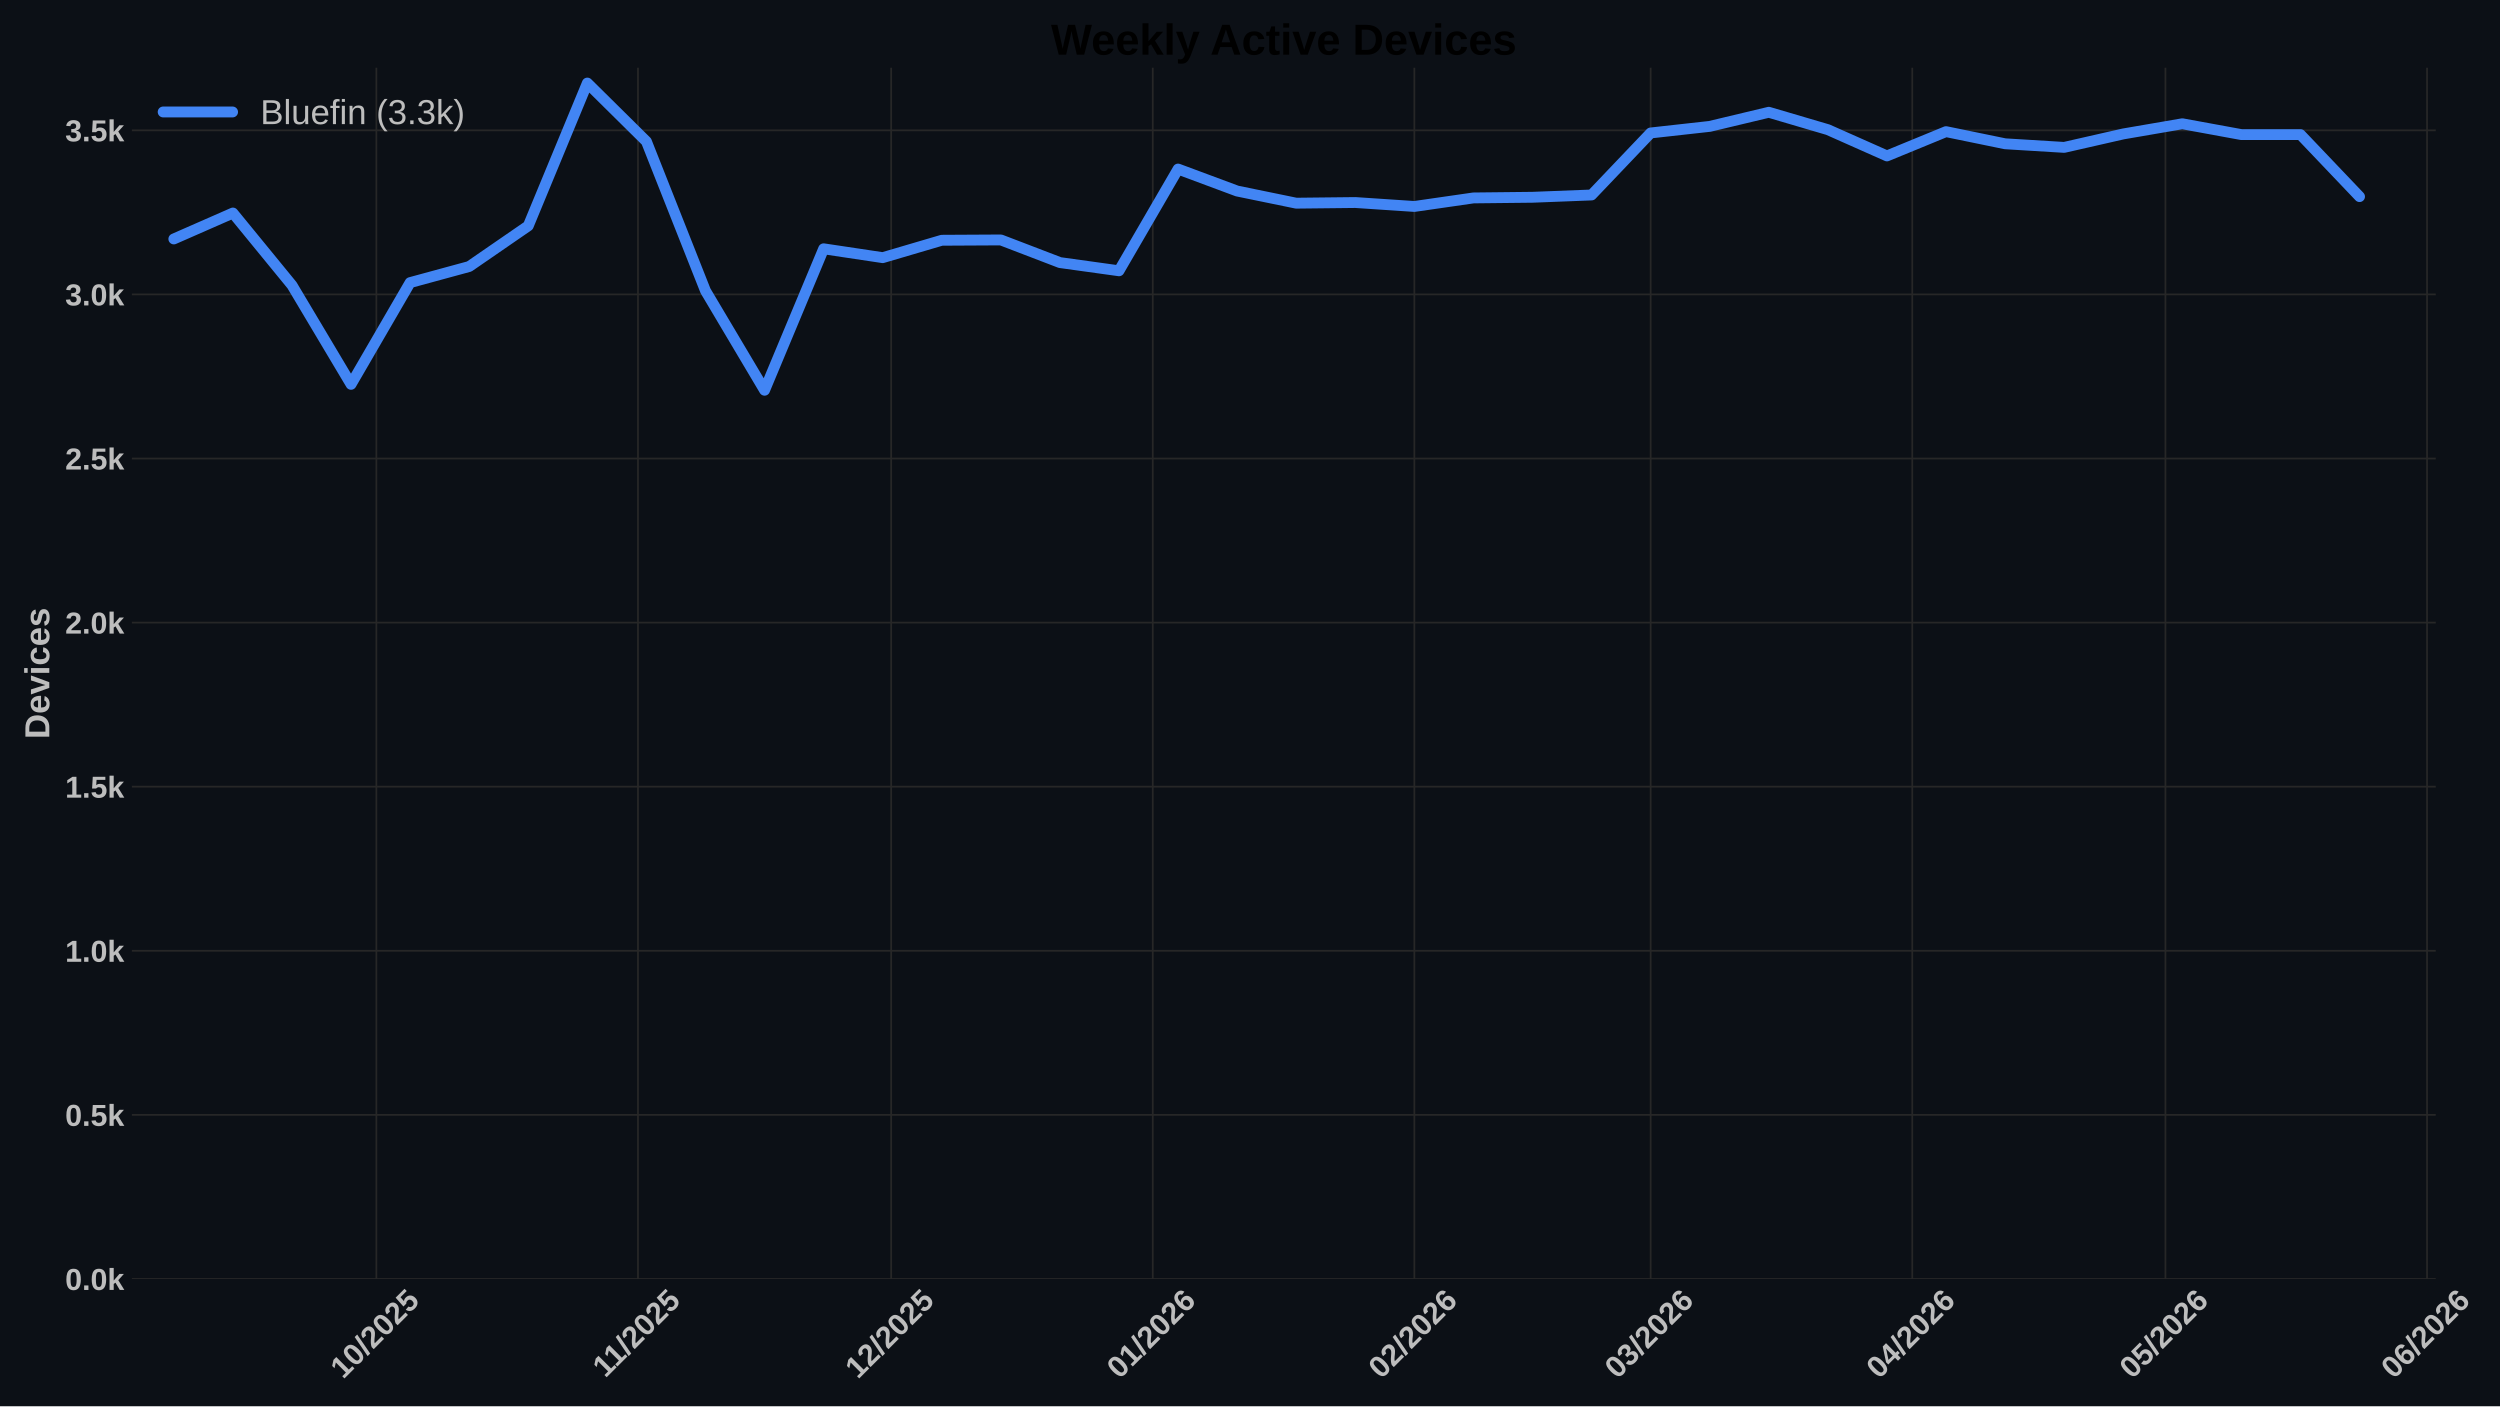
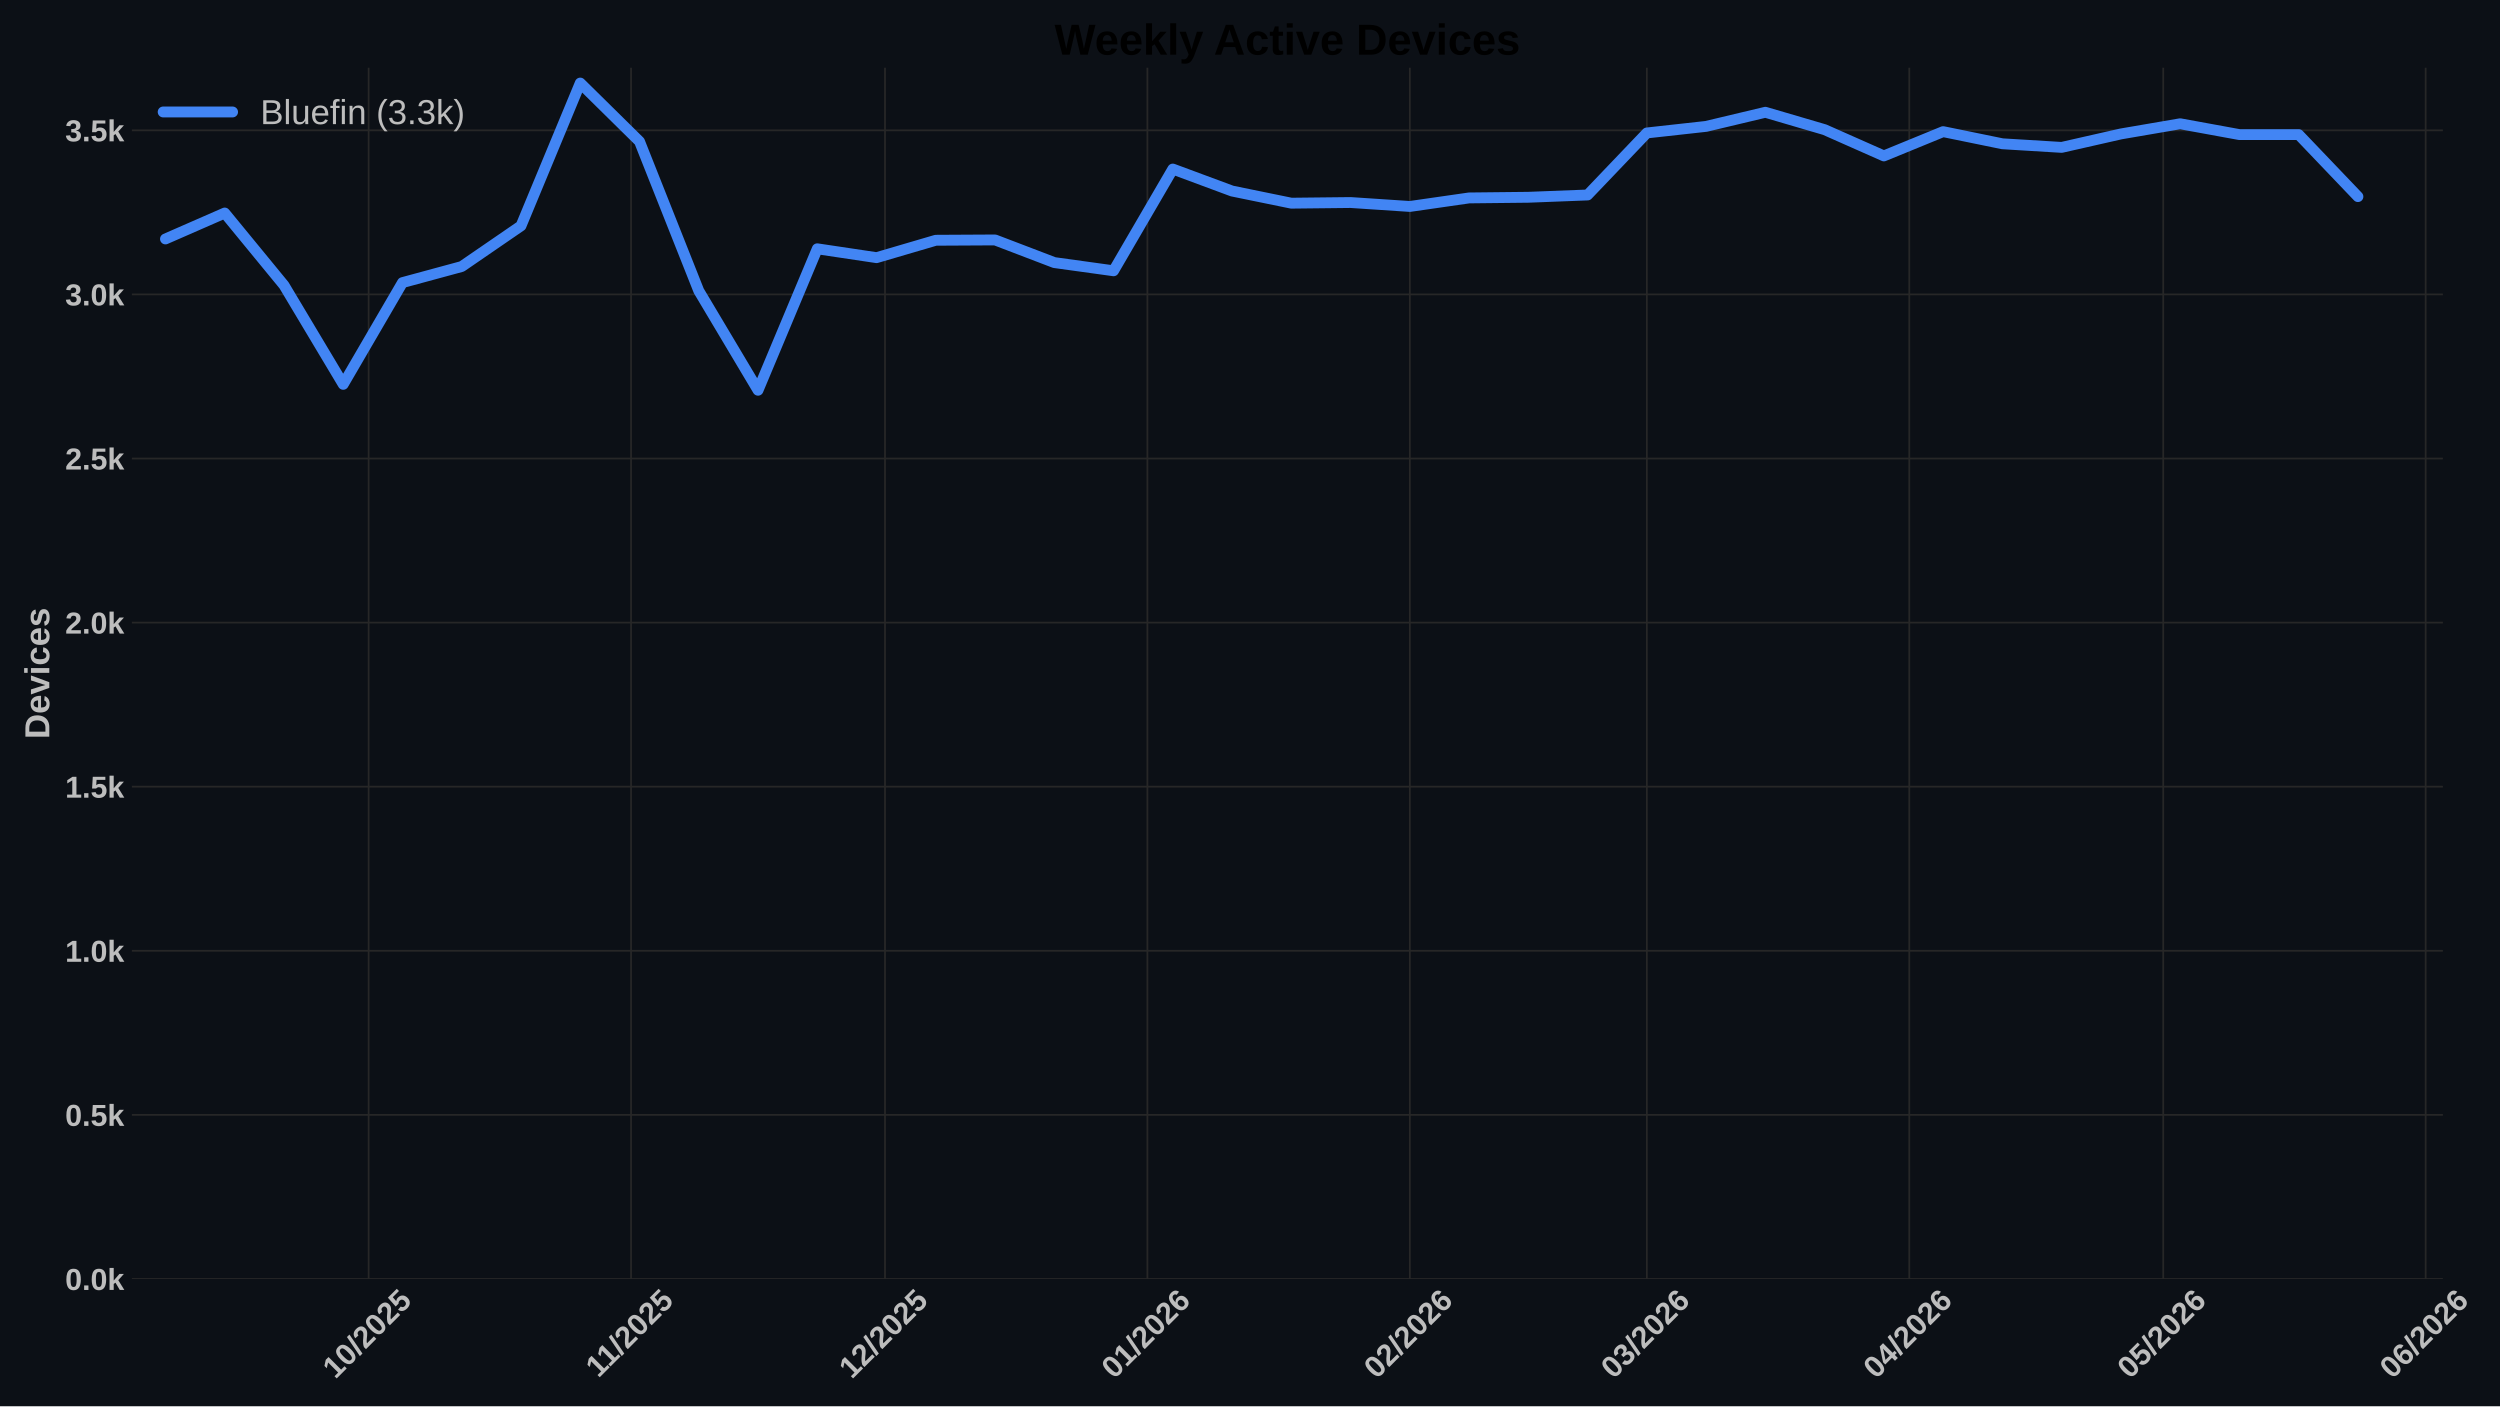
<svg xmlns="http://www.w3.org/2000/svg" xmlns:xlink="http://www.w3.org/1999/xlink" width="1152pt" height="648pt" viewBox="0 0 1152 648" version="1.1">
  <defs>
    <style type="text/css">*{stroke-linejoin: round; stroke-linecap: butt}</style>
  </defs>
  <g id="figure_1">
    <g id="patch_1">
      <path d="M 0 648  L 1152 648  L 1152 0  L 0 0  z " style="fill: #0c1016" />
    </g>
    <g id="axes_1">
      <g id="patch_2">
-         <path d="M 60.78 589.343  L 1122.394 589.343  L 1122.394 31.2  L 60.78 31.2  z " style="fill: #0c1016" />
+         <path d="M 60.78 589.343  L 1125.675 589.343  L 1125.675 31.2  L 60.78 31.2  z " style="fill: #0c1016" />
      </g>
      <g id="matplotlib.axis_1">
        <g id="xtick_1">
          <g id="line2d_1">
-             <path d="M 173.431 589.343  L 173.431 31.2  " clip-path="url(#pf3979af305)" style="fill: none; stroke: #272727; stroke-width: 0.8; stroke-linecap: round" />
+             <path d="M 169.865 589.343  L 169.865 31.2  " clip-path="url(#pb04d7e4f8d)" style="fill: none; stroke: #272727; stroke-width: 0.8; stroke-linecap: round" />
          </g>
          <g id="line2d_2" />
          <g id="text_1">
-             <g style="fill: #bdbdbd" transform="translate(158.1008 635.7977) rotate(-45) scale(0.14 -0.14)">
+             <g style="fill: #bdbdbd" transform="translate(154.5348 635.7977) rotate(-45) scale(0.14 -0.14)">
              <defs>
                <path id="LiberationSans-Bold-31" d="M 403 0  L 403 653  L 1494 653  L 1494 3656  L 438 2997  L 438 3688  L 1541 4403  L 2372 4403  L 2372 653  L 3381 653  L 3381 0  L 403 0  z " transform="scale(0.015625)" />
                <path id="LiberationSans-Bold-30" d="M 3297 2203  Q 3297 1088 2914 512  Q 2531 -63 1766 -63  Q 253 -63 253 2203  Q 253 2994 418 3494  Q 584 3994 915 4231  Q 1247 4469 1791 4469  Q 2572 4469 2934 3903  Q 3297 3338 3297 2203  z M 2416 2203  Q 2416 2813 2356 3150  Q 2297 3488 2165 3634  Q 2034 3781 1784 3781  Q 1519 3781 1383 3632  Q 1247 3484 1189 3148  Q 1131 2813 1131 2203  Q 1131 1600 1192 1261  Q 1253 922 1386 775  Q 1519 628 1772 628  Q 2022 628 2158 783  Q 2294 938 2355 1278  Q 2416 1619 2416 2203  z " transform="scale(0.015625)" />
                <path id="LiberationSans-Bold-2f" d="M 63 -128  L 972 4638  L 1716 4638  L 822 -128  L 63 -128  z " transform="scale(0.015625)" />
                <path id="LiberationSans-Bold-32" d="M 222 0  L 222 609  Q 394 988 711 1347  Q 1028 1706 1509 2097  Q 1972 2472 2158 2715  Q 2344 2959 2344 3194  Q 2344 3769 1766 3769  Q 1484 3769 1336 3617  Q 1188 3466 1144 3163  L 259 3213  Q 334 3825 717 4147  Q 1100 4469 1759 4469  Q 2472 4469 2853 4144  Q 3234 3819 3234 3231  Q 3234 2922 3112 2672  Q 2991 2422 2800 2211  Q 2609 2000 2376 1815  Q 2144 1631 1925 1456  Q 1706 1281 1526 1103  Q 1347 925 1259 722  L 3303 722  L 3303 0  L 222 0  z " transform="scale(0.015625)" />
                <path id="LiberationSans-Bold-35" d="M 3381 1466  Q 3381 766 2945 351  Q 2509 -63 1750 -63  Q 1088 -63 689 235  Q 291 534 197 1100  L 1075 1172  Q 1144 891 1319 762  Q 1494 634 1759 634  Q 2088 634 2283 843  Q 2478 1053 2478 1447  Q 2478 1794 2293 2001  Q 2109 2209 1778 2209  Q 1413 2209 1181 1925  L 325 1925  L 478 4403  L 3125 4403  L 3125 3750  L 1275 3750  L 1203 2638  Q 1522 2919 2000 2919  Q 2628 2919 3004 2528  Q 3381 2138 3381 1466  z " transform="scale(0.015625)" />
              </defs>
              <use xlink:href="#LiberationSans-Bold-31" />
              <use xlink:href="#LiberationSans-Bold-30" transform="translate(55.61523 0)" />
              <use xlink:href="#LiberationSans-Bold-2f" transform="translate(111.2305 0)" />
              <use xlink:href="#LiberationSans-Bold-32" transform="translate(139.0137 0)" />
              <use xlink:href="#LiberationSans-Bold-30" transform="translate(194.6289 0)" />
              <use xlink:href="#LiberationSans-Bold-32" transform="translate(250.2441 0)" />
              <use xlink:href="#LiberationSans-Bold-35" transform="translate(305.8594 0)" />
            </g>
          </g>
        </g>
        <g id="xtick_2">
          <g id="line2d_3">
-             <path d="M 293.981 589.343  L 293.981 31.2  " clip-path="url(#pf3979af305)" style="fill: none; stroke: #272727; stroke-width: 0.8; stroke-linecap: round" />
+             <path d="M 290.787 589.343  L 290.787 31.2  " clip-path="url(#pb04d7e4f8d)" style="fill: none; stroke: #272727; stroke-width: 0.8; stroke-linecap: round" />
          </g>
          <g id="line2d_4" />
          <g id="text_2">
-             <g style="fill: #bdbdbd" transform="translate(278.9226 635.2532) rotate(-45) scale(0.14 -0.14)">
+             <g style="fill: #bdbdbd" transform="translate(275.7293 635.2532) rotate(-45) scale(0.14 -0.14)">
              <use xlink:href="#LiberationSans-Bold-31" />
              <use xlink:href="#LiberationSans-Bold-31" transform="translate(50.11523 0)" />
              <use xlink:href="#LiberationSans-Bold-2f" transform="translate(105.7305 0)" />
              <use xlink:href="#LiberationSans-Bold-32" transform="translate(133.5137 0)" />
              <use xlink:href="#LiberationSans-Bold-30" transform="translate(189.1289 0)" />
              <use xlink:href="#LiberationSans-Bold-32" transform="translate(244.7441 0)" />
              <use xlink:href="#LiberationSans-Bold-35" transform="translate(300.3594 0)" />
            </g>
          </g>
        </g>
        <g id="xtick_3">
          <g id="line2d_5">
-             <path d="M 410.642 589.343  L 410.642 31.2  " clip-path="url(#pf3979af305)" style="fill: none; stroke: #272727; stroke-width: 0.8; stroke-linecap: round" />
+             <path d="M 407.809 589.343  L 407.809 31.2  " clip-path="url(#pb04d7e4f8d)" style="fill: none; stroke: #272727; stroke-width: 0.8; stroke-linecap: round" />
          </g>
          <g id="line2d_6" />
          <g id="text_3">
-             <g style="fill: #bdbdbd" transform="translate(395.3112 635.7977) rotate(-45) scale(0.14 -0.14)">
+             <g style="fill: #bdbdbd" transform="translate(392.4785 635.7977) rotate(-45) scale(0.14 -0.14)">
              <use xlink:href="#LiberationSans-Bold-31" />
              <use xlink:href="#LiberationSans-Bold-32" transform="translate(55.61523 0)" />
              <use xlink:href="#LiberationSans-Bold-2f" transform="translate(111.2305 0)" />
              <use xlink:href="#LiberationSans-Bold-32" transform="translate(139.0137 0)" />
              <use xlink:href="#LiberationSans-Bold-30" transform="translate(194.6289 0)" />
              <use xlink:href="#LiberationSans-Bold-32" transform="translate(250.2441 0)" />
              <use xlink:href="#LiberationSans-Bold-35" transform="translate(305.8594 0)" />
            </g>
          </g>
        </g>
        <g id="xtick_4">
          <g id="line2d_7">
-             <path d="M 531.191 589.343  L 531.191 31.2  " clip-path="url(#pf3979af305)" style="fill: none; stroke: #272727; stroke-width: 0.8; stroke-linecap: round" />
+             <path d="M 528.731 589.343  L 528.731 31.2  " clip-path="url(#pb04d7e4f8d)" style="fill: none; stroke: #272727; stroke-width: 0.8; stroke-linecap: round" />
          </g>
          <g id="line2d_8" />
          <g id="text_4">
-             <g style="fill: #bdbdbd" transform="translate(515.8608 635.7977) rotate(-45) scale(0.14 -0.14)">
+             <g style="fill: #bdbdbd" transform="translate(513.4007 635.7977) rotate(-45) scale(0.14 -0.14)">
              <defs>
                <path id="LiberationSans-Bold-36" d="M 3328 1441  Q 3328 738 2934 337  Q 2541 -63 1847 -63  Q 1069 -63 651 482  Q 234 1028 234 2100  Q 234 3278 657 3873  Q 1081 4469 1869 4469  Q 2428 4469 2751 4222  Q 3075 3975 3209 3456  L 2381 3341  Q 2263 3775 1850 3775  Q 1497 3775 1295 3422  Q 1094 3069 1094 2350  Q 1234 2584 1484 2709  Q 1734 2834 2050 2834  Q 2641 2834 2984 2459  Q 3328 2084 3328 1441  z M 2447 1416  Q 2447 1791 2273 1989  Q 2100 2188 1797 2188  Q 1506 2188 1331 2002  Q 1156 1816 1156 1509  Q 1156 1125 1339 873  Q 1522 622 1819 622  Q 2116 622 2281 833  Q 2447 1044 2447 1416  z " transform="scale(0.015625)" />
              </defs>
              <use xlink:href="#LiberationSans-Bold-30" />
              <use xlink:href="#LiberationSans-Bold-31" transform="translate(55.61523 0)" />
              <use xlink:href="#LiberationSans-Bold-2f" transform="translate(111.2305 0)" />
              <use xlink:href="#LiberationSans-Bold-32" transform="translate(139.0137 0)" />
              <use xlink:href="#LiberationSans-Bold-30" transform="translate(194.6289 0)" />
              <use xlink:href="#LiberationSans-Bold-32" transform="translate(250.2441 0)" />
              <use xlink:href="#LiberationSans-Bold-36" transform="translate(305.8594 0)" />
            </g>
          </g>
        </g>
        <g id="xtick_5">
          <g id="line2d_9">
-             <path d="M 651.741 589.343  L 651.741 31.2  " clip-path="url(#pf3979af305)" style="fill: none; stroke: #272727; stroke-width: 0.8; stroke-linecap: round" />
+             <path d="M 649.653 589.343  L 649.653 31.2  " clip-path="url(#pb04d7e4f8d)" style="fill: none; stroke: #272727; stroke-width: 0.8; stroke-linecap: round" />
          </g>
          <g id="line2d_10" />
          <g id="text_5">
-             <g style="fill: #bdbdbd" transform="translate(636.4103 635.7977) rotate(-45) scale(0.14 -0.14)">
+             <g style="fill: #bdbdbd" transform="translate(634.3229 635.7977) rotate(-45) scale(0.14 -0.14)">
              <use xlink:href="#LiberationSans-Bold-30" />
              <use xlink:href="#LiberationSans-Bold-32" transform="translate(55.61523 0)" />
              <use xlink:href="#LiberationSans-Bold-2f" transform="translate(111.2305 0)" />
              <use xlink:href="#LiberationSans-Bold-32" transform="translate(139.0137 0)" />
              <use xlink:href="#LiberationSans-Bold-30" transform="translate(194.6289 0)" />
              <use xlink:href="#LiberationSans-Bold-32" transform="translate(250.2441 0)" />
              <use xlink:href="#LiberationSans-Bold-36" transform="translate(305.8594 0)" />
            </g>
          </g>
        </g>
        <g id="xtick_6">
          <g id="line2d_11">
-             <path d="M 760.624 589.343  L 760.624 31.2  " clip-path="url(#pf3979af305)" style="fill: none; stroke: #272727; stroke-width: 0.8; stroke-linecap: round" />
+             <path d="M 758.873 589.343  L 758.873 31.2  " clip-path="url(#pb04d7e4f8d)" style="fill: none; stroke: #272727; stroke-width: 0.8; stroke-linecap: round" />
          </g>
          <g id="line2d_12" />
          <g id="text_6">
-             <g style="fill: #bdbdbd" transform="translate(745.2938 635.7977) rotate(-45) scale(0.14 -0.14)">
+             <g style="fill: #bdbdbd" transform="translate(743.5429 635.7977) rotate(-45) scale(0.14 -0.14)">
              <defs>
                <path id="LiberationSans-Bold-33" d="M 3328 1222  Q 3328 603 2922 265  Q 2516 -72 1766 -72  Q 1056 -72 637 254  Q 219 581 147 1197  L 1041 1275  Q 1125 641 1763 641  Q 2078 641 2253 797  Q 2428 953 2428 1275  Q 2428 1569 2215 1725  Q 2003 1881 1584 1881  L 1278 1881  L 1278 2591  L 1566 2591  Q 1944 2591 2134 2745  Q 2325 2900 2325 3188  Q 2325 3459 2173 3614  Q 2022 3769 1731 3769  Q 1459 3769 1292 3619  Q 1125 3469 1100 3194  L 222 3256  Q 291 3825 694 4147  Q 1097 4469 1747 4469  Q 2438 4469 2827 4158  Q 3216 3847 3216 3297  Q 3216 2884 2973 2618  Q 2731 2353 2275 2266  L 2275 2253  Q 2781 2194 3054 1920  Q 3328 1647 3328 1222  z " transform="scale(0.015625)" />
              </defs>
              <use xlink:href="#LiberationSans-Bold-30" />
              <use xlink:href="#LiberationSans-Bold-33" transform="translate(55.61523 0)" />
              <use xlink:href="#LiberationSans-Bold-2f" transform="translate(111.2305 0)" />
              <use xlink:href="#LiberationSans-Bold-32" transform="translate(139.0137 0)" />
              <use xlink:href="#LiberationSans-Bold-30" transform="translate(194.6289 0)" />
              <use xlink:href="#LiberationSans-Bold-32" transform="translate(250.2441 0)" />
              <use xlink:href="#LiberationSans-Bold-36" transform="translate(305.8594 0)" />
            </g>
          </g>
        </g>
        <g id="xtick_7">
          <g id="line2d_13">
-             <path d="M 881.174 589.343  L 881.174 31.2  " clip-path="url(#pf3979af305)" style="fill: none; stroke: #272727; stroke-width: 0.8; stroke-linecap: round" />
+             <path d="M 879.795 589.343  L 879.795 31.2  " clip-path="url(#pb04d7e4f8d)" style="fill: none; stroke: #272727; stroke-width: 0.8; stroke-linecap: round" />
          </g>
          <g id="line2d_14" />
          <g id="text_7">
-             <g style="fill: #bdbdbd" transform="translate(865.8433 635.7977) rotate(-45) scale(0.14 -0.14)">
+             <g style="fill: #bdbdbd" transform="translate(864.4651 635.7977) rotate(-45) scale(0.14 -0.14)">
              <defs>
                <path id="LiberationSans-Bold-34" d="M 2938 897  L 2938 0  L 2100 0  L 2100 897  L 97 897  L 97 1556  L 1956 4403  L 2938 4403  L 2938 1550  L 3525 1550  L 3525 897  L 2938 897  z M 2100 2991  Q 2100 3159 2111 3356  Q 2122 3553 2128 3609  Q 2047 3434 1834 3103  L 813 1550  L 2100 1550  L 2100 2991  z " transform="scale(0.015625)" />
              </defs>
              <use xlink:href="#LiberationSans-Bold-30" />
              <use xlink:href="#LiberationSans-Bold-34" transform="translate(55.61523 0)" />
              <use xlink:href="#LiberationSans-Bold-2f" transform="translate(111.2305 0)" />
              <use xlink:href="#LiberationSans-Bold-32" transform="translate(139.0137 0)" />
              <use xlink:href="#LiberationSans-Bold-30" transform="translate(194.6289 0)" />
              <use xlink:href="#LiberationSans-Bold-32" transform="translate(250.2441 0)" />
              <use xlink:href="#LiberationSans-Bold-36" transform="translate(305.8594 0)" />
            </g>
          </g>
        </g>
        <g id="xtick_8">
          <g id="line2d_15">
-             <path d="M 997.834 589.343  L 997.834 31.2  " clip-path="url(#pf3979af305)" style="fill: none; stroke: #272727; stroke-width: 0.8; stroke-linecap: round" />
+             <path d="M 996.817 589.343  L 996.817 31.2  " clip-path="url(#pb04d7e4f8d)" style="fill: none; stroke: #272727; stroke-width: 0.8; stroke-linecap: round" />
          </g>
          <g id="line2d_16" />
          <g id="text_8">
-             <g style="fill: #bdbdbd" transform="translate(982.5041 635.7977) rotate(-45) scale(0.14 -0.14)">
+             <g style="fill: #bdbdbd" transform="translate(981.4865 635.7977) rotate(-45) scale(0.14 -0.14)">
              <use xlink:href="#LiberationSans-Bold-30" />
              <use xlink:href="#LiberationSans-Bold-35" transform="translate(55.61523 0)" />
              <use xlink:href="#LiberationSans-Bold-2f" transform="translate(111.2305 0)" />
              <use xlink:href="#LiberationSans-Bold-32" transform="translate(139.0137 0)" />
              <use xlink:href="#LiberationSans-Bold-30" transform="translate(194.6289 0)" />
              <use xlink:href="#LiberationSans-Bold-32" transform="translate(250.2441 0)" />
              <use xlink:href="#LiberationSans-Bold-36" transform="translate(305.8594 0)" />
            </g>
          </g>
        </g>
        <g id="xtick_9">
          <g id="line2d_17">
-             <path d="M 1118.384 589.343  L 1118.384 31.2  " clip-path="url(#pf3979af305)" style="fill: none; stroke: #272727; stroke-width: 0.8; stroke-linecap: round" />
+             <path d="M 1117.739 589.343  L 1117.739 31.2  " clip-path="url(#pb04d7e4f8d)" style="fill: none; stroke: #272727; stroke-width: 0.8; stroke-linecap: round" />
          </g>
          <g id="line2d_18" />
          <g id="text_9">
-             <g style="fill: #bdbdbd" transform="translate(1103.054 635.7977) rotate(-45) scale(0.14 -0.14)">
+             <g style="fill: #bdbdbd" transform="translate(1102.409 635.7977) rotate(-45) scale(0.14 -0.14)">
              <use xlink:href="#LiberationSans-Bold-30" />
              <use xlink:href="#LiberationSans-Bold-36" transform="translate(55.61523 0)" />
              <use xlink:href="#LiberationSans-Bold-2f" transform="translate(111.2305 0)" />
              <use xlink:href="#LiberationSans-Bold-32" transform="translate(139.0137 0)" />
              <use xlink:href="#LiberationSans-Bold-30" transform="translate(194.6289 0)" />
              <use xlink:href="#LiberationSans-Bold-32" transform="translate(250.2441 0)" />
              <use xlink:href="#LiberationSans-Bold-36" transform="translate(305.8594 0)" />
            </g>
          </g>
        </g>
      </g>
      <g id="matplotlib.axis_2">
        <g id="ytick_1">
          <g id="line2d_19">
-             <path d="M 60.78 589.343  L 1122.394 589.343  " clip-path="url(#pf3979af305)" style="fill: none; stroke: #272727; stroke-width: 0.8; stroke-linecap: round" />
+             <path d="M 60.78 589.343  L 1125.675 589.343  " clip-path="url(#pb04d7e4f8d)" style="fill: none; stroke: #272727; stroke-width: 0.8; stroke-linecap: round" />
          </g>
          <g id="line2d_20" />
          <g id="text_10">
            <g style="fill: #bdbdbd" transform="translate(30.03469 594.416) scale(0.14 -0.14)">
              <defs>
                <path id="LiberationSans-Bold-2e" d="M 434 0  L 434 953  L 1338 953  L 1338 0  L 434 0  z " transform="scale(0.015625)" />
                <path id="LiberationSans-Bold-6b" d="M 2606 0  L 1703 1531  L 1325 1269  L 1325 0  L 447 0  L 447 4638  L 1325 4638  L 1325 1981  L 2531 3381  L 3475 3381  L 2288 2063  L 3566 0  L 2606 0  z " transform="scale(0.015625)" />
              </defs>
              <use xlink:href="#LiberationSans-Bold-30" />
              <use xlink:href="#LiberationSans-Bold-2e" transform="translate(55.61523 0)" />
              <use xlink:href="#LiberationSans-Bold-30" transform="translate(83.39844 0)" />
              <use xlink:href="#LiberationSans-Bold-6b" transform="translate(139.0137 0)" />
            </g>
          </g>
        </g>
        <g id="ytick_2">
          <g id="line2d_21">
-             <path d="M 60.78 513.73  L 1122.394 513.73  " clip-path="url(#pf3979af305)" style="fill: none; stroke: #272727; stroke-width: 0.8; stroke-linecap: round" />
+             <path d="M 60.78 513.73  L 1125.675 513.73  " clip-path="url(#pb04d7e4f8d)" style="fill: none; stroke: #272727; stroke-width: 0.8; stroke-linecap: round" />
          </g>
          <g id="line2d_22" />
          <g id="text_11">
            <g style="fill: #bdbdbd" transform="translate(30.03469 518.8032) scale(0.14 -0.14)">
              <use xlink:href="#LiberationSans-Bold-30" />
              <use xlink:href="#LiberationSans-Bold-2e" transform="translate(55.61523 0)" />
              <use xlink:href="#LiberationSans-Bold-35" transform="translate(83.39844 0)" />
              <use xlink:href="#LiberationSans-Bold-6b" transform="translate(139.0137 0)" />
            </g>
          </g>
        </g>
        <g id="ytick_3">
          <g id="line2d_23">
-             <path d="M 60.78 438.118  L 1122.394 438.118  " clip-path="url(#pf3979af305)" style="fill: none; stroke: #272727; stroke-width: 0.8; stroke-linecap: round" />
+             <path d="M 60.78 438.118  L 1125.675 438.118  " clip-path="url(#pb04d7e4f8d)" style="fill: none; stroke: #272727; stroke-width: 0.8; stroke-linecap: round" />
          </g>
          <g id="line2d_24" />
          <g id="text_12">
            <g style="fill: #bdbdbd" transform="translate(30.03469 443.1905) scale(0.14 -0.14)">
              <use xlink:href="#LiberationSans-Bold-31" />
              <use xlink:href="#LiberationSans-Bold-2e" transform="translate(55.61523 0)" />
              <use xlink:href="#LiberationSans-Bold-30" transform="translate(83.39844 0)" />
              <use xlink:href="#LiberationSans-Bold-6b" transform="translate(139.0137 0)" />
            </g>
          </g>
        </g>
        <g id="ytick_4">
          <g id="line2d_25">
-             <path d="M 60.78 362.505  L 1122.394 362.505  " clip-path="url(#pf3979af305)" style="fill: none; stroke: #272727; stroke-width: 0.8; stroke-linecap: round" />
+             <path d="M 60.78 362.505  L 1125.675 362.505  " clip-path="url(#pb04d7e4f8d)" style="fill: none; stroke: #272727; stroke-width: 0.8; stroke-linecap: round" />
          </g>
          <g id="line2d_26" />
          <g id="text_13">
            <g style="fill: #bdbdbd" transform="translate(30.03469 367.5777) scale(0.14 -0.14)">
              <use xlink:href="#LiberationSans-Bold-31" />
              <use xlink:href="#LiberationSans-Bold-2e" transform="translate(55.61523 0)" />
              <use xlink:href="#LiberationSans-Bold-35" transform="translate(83.39844 0)" />
              <use xlink:href="#LiberationSans-Bold-6b" transform="translate(139.0137 0)" />
            </g>
          </g>
        </g>
        <g id="ytick_5">
          <g id="line2d_27">
-             <path d="M 60.78 286.892  L 1122.394 286.892  " clip-path="url(#pf3979af305)" style="fill: none; stroke: #272727; stroke-width: 0.8; stroke-linecap: round" />
+             <path d="M 60.78 286.892  L 1125.675 286.892  " clip-path="url(#pb04d7e4f8d)" style="fill: none; stroke: #272727; stroke-width: 0.8; stroke-linecap: round" />
          </g>
          <g id="line2d_28" />
          <g id="text_14">
            <g style="fill: #bdbdbd" transform="translate(30.03469 291.9649) scale(0.14 -0.14)">
              <use xlink:href="#LiberationSans-Bold-32" />
              <use xlink:href="#LiberationSans-Bold-2e" transform="translate(55.61523 0)" />
              <use xlink:href="#LiberationSans-Bold-30" transform="translate(83.39844 0)" />
              <use xlink:href="#LiberationSans-Bold-6b" transform="translate(139.0137 0)" />
            </g>
          </g>
        </g>
        <g id="ytick_6">
          <g id="line2d_29">
-             <path d="M 60.78 211.279  L 1122.394 211.279  " clip-path="url(#pf3979af305)" style="fill: none; stroke: #272727; stroke-width: 0.8; stroke-linecap: round" />
+             <path d="M 60.78 211.279  L 1125.675 211.279  " clip-path="url(#pb04d7e4f8d)" style="fill: none; stroke: #272727; stroke-width: 0.8; stroke-linecap: round" />
          </g>
          <g id="line2d_30" />
          <g id="text_15">
            <g style="fill: #bdbdbd" transform="translate(30.03469 216.3522) scale(0.14 -0.14)">
              <use xlink:href="#LiberationSans-Bold-32" />
              <use xlink:href="#LiberationSans-Bold-2e" transform="translate(55.61523 0)" />
              <use xlink:href="#LiberationSans-Bold-35" transform="translate(83.39844 0)" />
              <use xlink:href="#LiberationSans-Bold-6b" transform="translate(139.0137 0)" />
            </g>
          </g>
        </g>
        <g id="ytick_7">
          <g id="line2d_31">
-             <path d="M 60.78 135.667  L 1122.394 135.667  " clip-path="url(#pf3979af305)" style="fill: none; stroke: #272727; stroke-width: 0.8; stroke-linecap: round" />
+             <path d="M 60.78 135.667  L 1125.675 135.667  " clip-path="url(#pb04d7e4f8d)" style="fill: none; stroke: #272727; stroke-width: 0.8; stroke-linecap: round" />
          </g>
          <g id="line2d_32" />
          <g id="text_16" style="fill: #bdbdbd">
            <g style="fill: #bdbdbd" transform="translate(30.03469 140.7394) scale(0.14 -0.14)">
              <use xlink:href="#LiberationSans-Bold-33" />
              <use xlink:href="#LiberationSans-Bold-2e" transform="translate(55.61523 0)" />
              <use xlink:href="#LiberationSans-Bold-30" transform="translate(83.39844 0)" />
              <use xlink:href="#LiberationSans-Bold-6b" transform="translate(139.0137 0)" />
            </g>
          </g>
        </g>
        <g id="ytick_8">
          <g id="line2d_33">
-             <path d="M 60.78 60.054  L 1122.394 60.054  " clip-path="url(#pf3979af305)" style="fill: none; stroke: #272727; stroke-width: 0.8; stroke-linecap: round" />
+             <path d="M 60.78 60.054  L 1125.675 60.054  " clip-path="url(#pb04d7e4f8d)" style="fill: none; stroke: #272727; stroke-width: 0.8; stroke-linecap: round" />
          </g>
          <g id="line2d_34" />
          <g id="text_17">
            <g style="fill: #bdbdbd" transform="translate(30.03469 65.12664) scale(0.14 -0.14)">
              <use xlink:href="#LiberationSans-Bold-33" />
              <use xlink:href="#LiberationSans-Bold-2e" transform="translate(55.61523 0)" />
              <use xlink:href="#LiberationSans-Bold-35" transform="translate(83.39844 0)" />
              <use xlink:href="#LiberationSans-Bold-6b" transform="translate(139.0137 0)" />
            </g>
          </g>
        </g>
        <g id="text_18">
          <g style="fill: #bdbdbd" transform="translate(22.71469 340.5153) rotate(-90) scale(0.16 -0.16)">
            <defs>
              <path id="LiberationSans-Bold-44" d="M 4353 2234  Q 4353 1553 4086 1045  Q 3819 538 3330 269  Q 2841 0 2209 0  L 428 0  L 428 4403  L 2022 4403  Q 3134 4403 3743 3842  Q 4353 3281 4353 2234  z M 3425 2234  Q 3425 2944 3056 3317  Q 2688 3691 2003 3691  L 1350 3691  L 1350 713  L 2131 713  Q 2725 713 3075 1122  Q 3425 1531 3425 2234  z " transform="scale(0.015625)" />
              <path id="LiberationSans-Bold-65" d="M 1831 -63  Q 1069 -63 659 389  Q 250 841 250 1706  Q 250 2544 665 2994  Q 1081 3444 1844 3444  Q 2572 3444 2956 2961  Q 3341 2478 3341 1547  L 3341 1522  L 1172 1522  Q 1172 1028 1355 776  Q 1538 525 1875 525  Q 2341 525 2463 928  L 3291 856  Q 2931 -63 1831 -63  z M 1831 2891  Q 1522 2891 1355 2675  Q 1188 2459 1178 2072  L 2491 2072  Q 2466 2481 2294 2686  Q 2122 2891 1831 2891  z " transform="scale(0.015625)" />
              <path id="LiberationSans-Bold-76" d="M 2284 0  L 1234 0  L 25 3381  L 953 3381  L 1544 1491  Q 1591 1334 1766 709  Q 1797 838 1894 1159  Q 1991 1481 2613 3381  L 3531 3381  L 2284 0  z " transform="scale(0.015625)" />
              <path id="LiberationSans-Bold-69" d="M 447 3991  L 447 4638  L 1325 4638  L 1325 3991  L 447 3991  z M 447 0  L 447 3381  L 1325 3381  L 1325 0  L 447 0  z " transform="scale(0.015625)" />
              <path id="LiberationSans-Bold-63" d="M 1856 -63  Q 1088 -63 669 395  Q 250 853 250 1672  Q 250 2509 672 2976  Q 1094 3444 1869 3444  Q 2466 3444 2856 3144  Q 3247 2844 3347 2316  L 2463 2272  Q 2425 2531 2275 2686  Q 2125 2841 1850 2841  Q 1172 2841 1172 1706  Q 1172 538 1863 538  Q 2113 538 2281 695  Q 2450 853 2491 1166  L 3372 1125  Q 3325 778 3123 506  Q 2922 234 2594 85  Q 2266 -63 1856 -63  z " transform="scale(0.015625)" />
              <path id="LiberationSans-Bold-73" d="M 3297 988  Q 3297 497 2895 217  Q 2494 -63 1784 -63  Q 1088 -63 717 157  Q 347 378 225 844  L 997 959  Q 1063 719 1223 619  Q 1384 519 1784 519  Q 2153 519 2322 612  Q 2491 706 2491 906  Q 2491 1069 2355 1164  Q 2219 1259 1894 1325  Q 1150 1472 890 1598  Q 631 1725 495 1926  Q 359 2128 359 2422  Q 359 2906 732 3176  Q 1106 3447 1791 3447  Q 2394 3447 2761 3212  Q 3128 2978 3219 2534  L 2441 2453  Q 2403 2659 2256 2761  Q 2109 2863 1791 2863  Q 1478 2863 1322 2783  Q 1166 2703 1166 2516  Q 1166 2369 1286 2283  Q 1406 2197 1691 2141  Q 2088 2059 2395 1973  Q 2703 1888 2889 1769  Q 3075 1650 3186 1464  Q 3297 1278 3297 988  z " transform="scale(0.015625)" />
            </defs>
            <use xlink:href="#LiberationSans-Bold-44" />
            <use xlink:href="#LiberationSans-Bold-65" transform="translate(72.2168 0)" />
            <use xlink:href="#LiberationSans-Bold-76" transform="translate(127.832 0)" />
            <use xlink:href="#LiberationSans-Bold-69" transform="translate(183.4473 0)" />
            <use xlink:href="#LiberationSans-Bold-63" transform="translate(211.2305 0)" />
            <use xlink:href="#LiberationSans-Bold-65" transform="translate(266.8457 0)" />
            <use xlink:href="#LiberationSans-Bold-73" transform="translate(322.4609 0)" />
          </g>
        </g>
      </g>
      <g id="line2d_35">
-         <path d="M 80.102 110.109  L 107.323 98.163  L 134.544 131.432  L 161.765 177.102  L 188.986 130.222  L 216.207 122.812  L 243.428 104.06  L 270.649 38.277  L 297.869 65.195  L 325.09 134.003  L 352.311 179.824  L 379.532 114.646  L 406.753 118.729  L 433.974 110.714  L 461.195 110.563  L 488.415 120.998  L 515.636 124.778  L 542.857 77.898  L 570.078 88.031  L 597.299 93.626  L 624.52 93.323  L 651.741 95.138  L 678.961 91.206  L 706.182 90.904  L 733.403 89.845  L 760.624 61.264  L 787.845 58.239  L 815.066 51.736  L 842.287 59.751  L 869.508 71.849  L 896.728 60.659  L 923.949 66.254  L 951.17 67.918  L 978.391 61.717  L 1005.612 57.029  L 1032.833 62.02  L 1060.054 62.02  L 1087.274 90.601  " clip-path="url(#pf3979af305)" style="fill: none; stroke: #4285f4; stroke-width: 5; stroke-linecap: round" />
+         <path d="M 76.248 110.109  L 103.553 98.163  L 130.858 131.432  L 158.163 177.102  L 185.468 130.222  L 212.773 122.812  L 240.078 104.06  L 267.383 38.277  L 294.688 65.195  L 321.993 134.003  L 349.298 179.824  L 376.603 114.646  L 403.908 118.729  L 431.213 110.714  L 458.518 110.563  L 485.823 120.998  L 513.128 124.778  L 540.433 77.898  L 567.738 88.031  L 595.043 93.626  L 622.348 93.323  L 649.653 95.138  L 676.958 91.206  L 704.263 90.904  L 731.568 89.845  L 758.873 61.264  L 786.178 58.239  L 813.483 51.736  L 840.788 59.751  L 868.093 71.849  L 895.398 60.659  L 922.703 66.254  L 950.008 67.918  L 977.313 61.717  L 1004.618 57.029  L 1031.923 62.02  L 1059.228 62.02  L 1086.533 90.601  " clip-path="url(#pb04d7e4f8d)" style="fill: none; stroke: #4285f4; stroke-width: 5; stroke-linecap: round" />
      </g>
      <g id="patch_3">
        <path d="M 60.78 589.343  L 60.78 31.2  " style="fill: none" />
      </g>
      <g id="patch_4">
-         <path d="M 1122.394 589.343  L 1122.394 31.2  " style="fill: none" />
+         <path d="M 1125.675 589.343  L 1125.675 31.2  " style="fill: none" />
      </g>
      <g id="patch_5">
-         <path d="M 60.78 589.343  L 1122.394 589.343  " style="fill: none" />
+         <path d="M 60.78 589.343  L 1125.675 589.343  " style="fill: none" />
      </g>
      <g id="patch_6">
-         <path d="M 60.78 31.2  L 1122.394 31.2  " style="fill: none" />
+         <path d="M 60.78 31.2  L 1125.675 31.2  " style="fill: none" />
      </g>
      <g id="text_19">
-         <g transform="translate(484.3025 25.2) scale(0.2 -0.2)">
+         <g transform="translate(485.9433 25.2) scale(0.2 -0.2)">
          <defs>
            <path id="LiberationSans-Bold-57" d="M 4897 0  L 3803 0  L 3206 2547  Q 3097 2997 3022 3488  Q 2947 3078 2900 2864  Q 2853 2650 2234 0  L 1141 0  L 6 4403  L 941 4403  L 1578 1559  L 1722 872  Q 1809 1306 1892 1701  Q 1975 2097 2516 4403  L 3547 4403  L 4103 2059  Q 4169 1797 4325 872  L 4403 1234  L 4569 1953  L 5100 4403  L 6034 4403  L 4897 0  z " transform="scale(0.015625)" />
            <path id="LiberationSans-Bold-6c" d="M 447 0  L 447 4638  L 1325 4638  L 1325 0  L 447 0  z " transform="scale(0.015625)" />
            <path id="LiberationSans-Bold-79" d="M 884 -1328  Q 569 -1328 331 -1288  L 331 -663  Q 497 -688 634 -688  Q 822 -688 945 -628  Q 1069 -569 1167 -431  Q 1266 -294 1388 34  L 50 3381  L 978 3381  L 1509 1797  Q 1634 1456 1825 753  L 1903 1050  L 2106 1784  L 2606 3381  L 3525 3381  L 2188 -178  Q 1919 -828 1630 -1078  Q 1341 -1328 884 -1328  z " transform="scale(0.015625)" />
            <path id="LiberationSans-Bold-20" transform="scale(0.015625)" />
            <path id="LiberationSans-Bold-41" d="M 3541 0  L 3150 1125  L 1472 1125  L 1081 0  L 159 0  L 1766 4403  L 2853 4403  L 4453 0  L 3541 0  z M 2309 3725  L 2291 3656  Q 2259 3544 2215 3400  Q 2172 3256 1678 1819  L 2944 1819  L 2509 3084  L 2375 3509  L 2309 3725  z " transform="scale(0.015625)" />
            <path id="LiberationSans-Bold-74" d="M 1313 -56  Q 925 -56 715 155  Q 506 366 506 794  L 506 2788  L 78 2788  L 78 3381  L 550 3381  L 825 4175  L 1375 4175  L 1375 3381  L 2016 3381  L 2016 2788  L 1375 2788  L 1375 1031  Q 1375 784 1469 667  Q 1563 550 1759 550  Q 1863 550 2053 594  L 2053 50  Q 1728 -56 1313 -56  z " transform="scale(0.015625)" />
          </defs>
          <use xlink:href="#LiberationSans-Bold-57" />
          <use xlink:href="#LiberationSans-Bold-65" transform="translate(92.63477 0)" />
          <use xlink:href="#LiberationSans-Bold-65" transform="translate(148.25 0)" />
          <use xlink:href="#LiberationSans-Bold-6b" transform="translate(203.8652 0)" />
          <use xlink:href="#LiberationSans-Bold-6c" transform="translate(259.4805 0)" />
          <use xlink:href="#LiberationSans-Bold-79" transform="translate(287.2637 0)" />
          <use xlink:href="#LiberationSans-Bold-20" transform="translate(342.8789 0)" />
          <use xlink:href="#LiberationSans-Bold-41" transform="translate(366.9121 0)" />
          <use xlink:href="#LiberationSans-Bold-63" transform="translate(439.1289 0)" />
          <use xlink:href="#LiberationSans-Bold-74" transform="translate(494.7441 0)" />
          <use xlink:href="#LiberationSans-Bold-69" transform="translate(528.0449 0)" />
          <use xlink:href="#LiberationSans-Bold-76" transform="translate(555.8281 0)" />
          <use xlink:href="#LiberationSans-Bold-65" transform="translate(611.4434 0)" />
          <use xlink:href="#LiberationSans-Bold-20" transform="translate(667.0586 0)" />
          <use xlink:href="#LiberationSans-Bold-44" transform="translate(694.8418 0)" />
          <use xlink:href="#LiberationSans-Bold-65" transform="translate(767.0586 0)" />
          <use xlink:href="#LiberationSans-Bold-76" transform="translate(822.6738 0)" />
          <use xlink:href="#LiberationSans-Bold-69" transform="translate(878.2891 0)" />
          <use xlink:href="#LiberationSans-Bold-63" transform="translate(906.0723 0)" />
          <use xlink:href="#LiberationSans-Bold-65" transform="translate(961.6875 0)" />
          <use xlink:href="#LiberationSans-Bold-73" transform="translate(1017.303 0)" />
        </g>
      </g>
      <g id="legend_1">
        <g id="line2d_36">
          <path d="M 75.18 51.595  L 91.18 51.595  L 107.18 51.595  " style="fill: none; stroke: #4285f4; stroke-width: 5; stroke-linecap: round" />
        </g>
        <g id="text_20">
          <g style="fill: #bdbdbd" transform="translate(119.98 57.195) scale(0.16 -0.16)">
            <defs>
              <path id="LiberationSans-42" d="M 3931 1241  Q 3931 653 3503 326  Q 3075 0 2313 0  L 525 0  L 525 4403  L 2125 4403  Q 3675 4403 3675 3334  Q 3675 2944 3456 2678  Q 3238 2413 2838 2322  Q 3363 2259 3647 1970  Q 3931 1681 3931 1241  z M 3075 3263  Q 3075 3619 2831 3772  Q 2588 3925 2125 3925  L 1122 3925  L 1122 2531  L 2125 2531  Q 2603 2531 2839 2711  Q 3075 2891 3075 3263  z M 3328 1288  Q 3328 2066 2234 2066  L 1122 2066  L 1122 478  L 2281 478  Q 2828 478 3078 681  Q 3328 884 3328 1288  z " transform="scale(0.015625)" />
              <path id="LiberationSans-6c" d="M 431 0  L 431 4638  L 994 4638  L 994 0  L 431 0  z " transform="scale(0.015625)" />
              <path id="LiberationSans-75" d="M 981 3381  L 981 1238  Q 981 903 1047 718  Q 1113 534 1256 453  Q 1400 372 1678 372  Q 2084 372 2318 650  Q 2553 928 2553 1422  L 2553 3381  L 3116 3381  L 3116 722  Q 3116 131 3134 0  L 2603 0  Q 2600 16 2597 84  Q 2594 153 2589 242  Q 2584 331 2578 578  L 2569 578  Q 2375 228 2120 82  Q 1866 -63 1488 -63  Q 931 -63 673 214  Q 416 491 416 1128  L 416 3381  L 981 3381  z " transform="scale(0.015625)" />
              <path id="LiberationSans-65" d="M 863 1572  Q 863 991 1103 675  Q 1344 359 1806 359  Q 2172 359 2392 506  Q 2613 653 2691 878  L 3184 738  Q 2881 -63 1806 -63  Q 1056 -63 664 384  Q 272 831 272 1713  Q 272 2550 664 2997  Q 1056 3444 1784 3444  Q 3275 3444 3275 1647  L 3275 1572  L 863 1572  z M 2694 2003  Q 2647 2538 2422 2783  Q 2197 3028 1775 3028  Q 1366 3028 1127 2754  Q 888 2481 869 2003  L 2694 2003  z " transform="scale(0.015625)" />
              <path id="LiberationSans-66" d="M 1128 2972  L 1128 0  L 566 0  L 566 2972  L 91 2972  L 91 3381  L 566 3381  L 566 3763  Q 566 4225 769 4428  Q 972 4631 1391 4631  Q 1625 4631 1788 4594  L 1788 4166  Q 1647 4191 1538 4191  Q 1322 4191 1225 4081  Q 1128 3972 1128 3684  L 1128 3381  L 1788 3381  L 1788 2972  L 1128 2972  z " transform="scale(0.015625)" />
              <path id="LiberationSans-69" d="M 428 4100  L 428 4638  L 991 4638  L 991 4100  L 428 4100  z M 428 0  L 428 3381  L 991 3381  L 991 0  L 428 0  z " transform="scale(0.015625)" />
              <path id="LiberationSans-6e" d="M 2578 0  L 2578 2144  Q 2578 2478 2512 2662  Q 2447 2847 2303 2928  Q 2159 3009 1881 3009  Q 1475 3009 1240 2731  Q 1006 2453 1006 1959  L 1006 0  L 444 0  L 444 2659  Q 444 3250 425 3381  L 956 3381  Q 959 3366 962 3297  Q 966 3228 970 3139  Q 975 3050 981 2803  L 991 2803  Q 1184 3153 1439 3298  Q 1694 3444 2072 3444  Q 2628 3444 2886 3167  Q 3144 2891 3144 2253  L 3144 0  L 2578 0  z " transform="scale(0.015625)" />
              <path id="LiberationSans-20" transform="scale(0.015625)" />
              <path id="LiberationSans-28" d="M 397 1663  Q 397 2566 680 3284  Q 963 4003 1550 4638  L 2094 4638  Q 1509 3988 1236 3256  Q 963 2525 963 1656  Q 963 791 1233 62  Q 1503 -666 2094 -1325  L 1550 -1325  Q 959 -688 678 32  Q 397 753 397 1650  L 397 1663  z " transform="scale(0.015625)" />
              <path id="LiberationSans-33" d="M 3278 1216  Q 3278 606 2890 271  Q 2503 -63 1784 -63  Q 1116 -63 717 239  Q 319 541 244 1131  L 825 1184  Q 938 403 1784 403  Q 2209 403 2451 612  Q 2694 822 2694 1234  Q 2694 1594 2417 1795  Q 2141 1997 1619 1997  L 1300 1997  L 1300 2484  L 1606 2484  Q 2069 2484 2323 2686  Q 2578 2888 2578 3244  Q 2578 3597 2370 3801  Q 2163 4006 1753 4006  Q 1381 4006 1151 3815  Q 922 3625 884 3278  L 319 3322  Q 381 3863 767 4166  Q 1153 4469 1759 4469  Q 2422 4469 2789 4161  Q 3156 3853 3156 3303  Q 3156 2881 2920 2617  Q 2684 2353 2234 2259  L 2234 2247  Q 2728 2194 3003 1916  Q 3278 1638 3278 1216  z " transform="scale(0.015625)" />
              <path id="LiberationSans-2e" d="M 584 0  L 584 684  L 1194 684  L 1194 0  L 584 0  z " transform="scale(0.015625)" />
              <path id="LiberationSans-6b" d="M 2550 0  L 1406 1544  L 994 1203  L 994 0  L 431 0  L 431 4638  L 994 4638  L 994 1741  L 2478 3381  L 3138 3381  L 1766 1928  L 3209 0  L 2550 0  z " transform="scale(0.015625)" />
              <path id="LiberationSans-29" d="M 1734 1650  Q 1734 747 1451 28  Q 1169 -691 581 -1325  L 38 -1325  Q 625 -669 897 57  Q 1169 784 1169 1656  Q 1169 2528 895 3256  Q 622 3984 38 4638  L 581 4638  Q 1172 4000 1453 3279  Q 1734 2559 1734 1663  L 1734 1650  z " transform="scale(0.015625)" />
            </defs>
            <use xlink:href="#LiberationSans-42" />
            <use xlink:href="#LiberationSans-6c" transform="translate(66.69922 0)" />
            <use xlink:href="#LiberationSans-75" transform="translate(88.91602 0)" />
            <use xlink:href="#LiberationSans-65" transform="translate(144.5312 0)" />
            <use xlink:href="#LiberationSans-66" transform="translate(200.1465 0)" />
            <use xlink:href="#LiberationSans-69" transform="translate(227.9297 0)" />
            <use xlink:href="#LiberationSans-6e" transform="translate(250.1465 0)" />
            <use xlink:href="#LiberationSans-20" transform="translate(305.7617 0)" />
            <use xlink:href="#LiberationSans-28" transform="translate(333.5449 0)" />
            <use xlink:href="#LiberationSans-33" transform="translate(366.8457 0)" />
            <use xlink:href="#LiberationSans-2e" transform="translate(422.4609 0)" />
            <use xlink:href="#LiberationSans-33" transform="translate(450.2441 0)" />
            <use xlink:href="#LiberationSans-6b" transform="translate(505.8594 0)" />
            <use xlink:href="#LiberationSans-29" transform="translate(555.8594 0)" />
          </g>
        </g>
      </g>
    </g>
  </g>
  <defs>
-     <clipPath id="pf3979af305">
-       <rect x="60.78" y="31.2" width="1061.614" height="558.143" />
+     <clipPath id="pb04d7e4f8d">
+       <rect x="60.78" y="31.2" width="1064.895" height="558.143" />
    </clipPath>
  </defs>
</svg>
